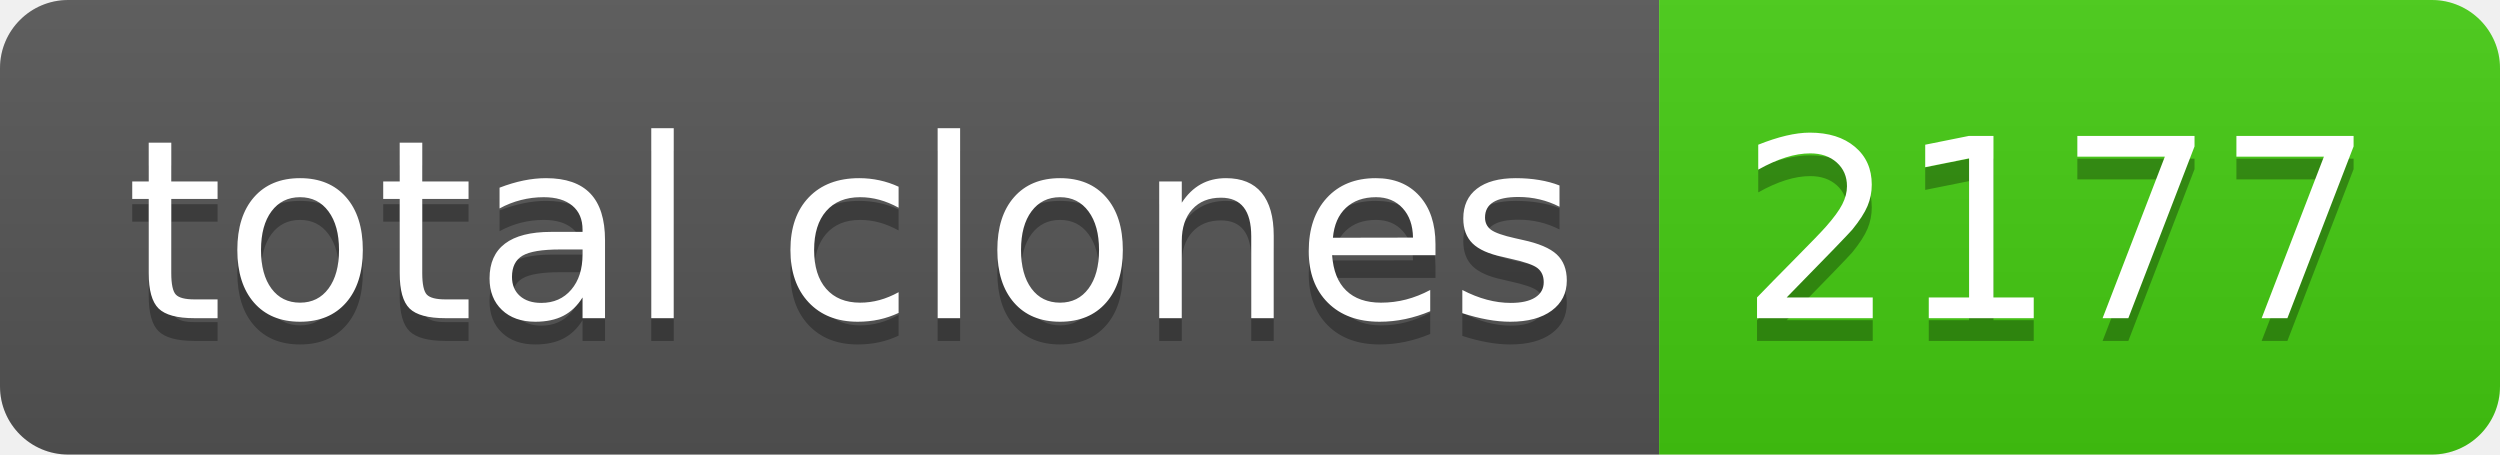
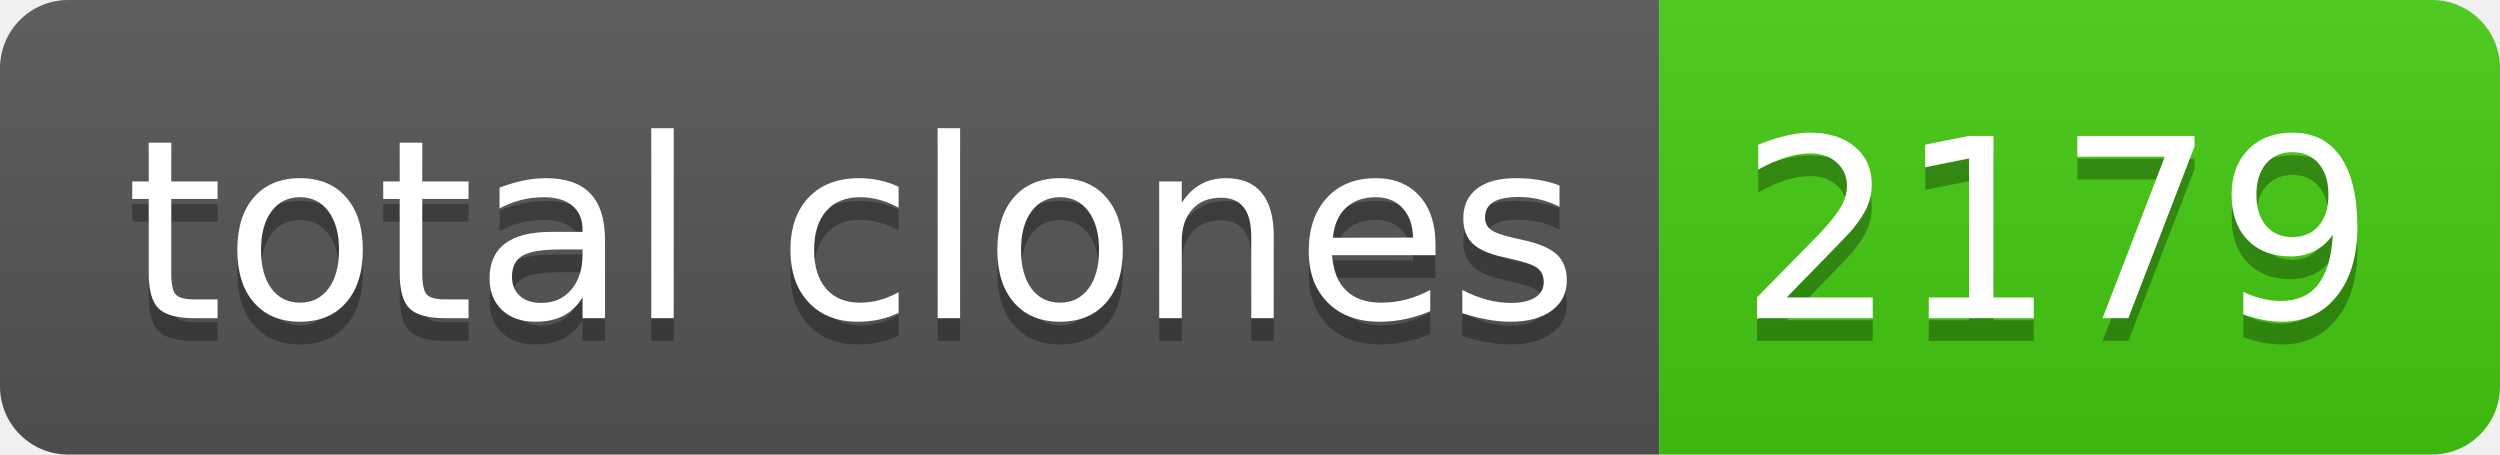
- <svg xmlns="http://www.w3.org/2000/svg" width="110" height="20" role="img" aria-label="total clones: 2177">
+ <svg xmlns="http://www.w3.org/2000/svg" width="110" height="20" role="img" aria-label="total clones: 2179">
  <linearGradient id="s" x2="0" y2="100%">
    <stop offset="0" stop-color="#bbb" stop-opacity=".1" />
    <stop offset="1" stop-opacity=".1" />
  </linearGradient>
  <clipPath id="r">
    <rect width="110" height="20" rx="3" fill="#fff" />
  </clipPath>
  <g clip-path="url(#r)">
    <rect width="73" height="20" fill="#555" />
    <rect x="73" width="37" height="20" fill="#4c1" />
    <rect width="110" height="20" fill="url(#s)" />
  </g>
  <g fill="#fff" text-anchor="middle" font-family="Verdana,Geneva,DejaVu Sans,sans-serif" text-rendering="geometricPrecision" font-size="110">
    <text aria-hidden="true" x="375" y="150" fill="#010101" fill-opacity=".3" transform="scale(.1)" textLength="630">total clones</text>
    <text x="375" y="140" transform="scale(.1)" fill="#fff" textLength="630">total clones</text>
-     <text aria-hidden="true" x="905" y="150" fill="#010101" fill-opacity=".3" transform="scale(.1)" textLength="270">2177</text>
-     <text x="905" y="140" transform="scale(.1)" fill="#fff" textLength="270">2177</text>
+     <text aria-hidden="true" x="905" y="150" fill="#010101" fill-opacity=".3" transform="scale(.1)" textLength="270">2179</text>
+     <text x="905" y="140" transform="scale(.1)" fill="#fff" textLength="270">2179</text>
  </g>
</svg>
